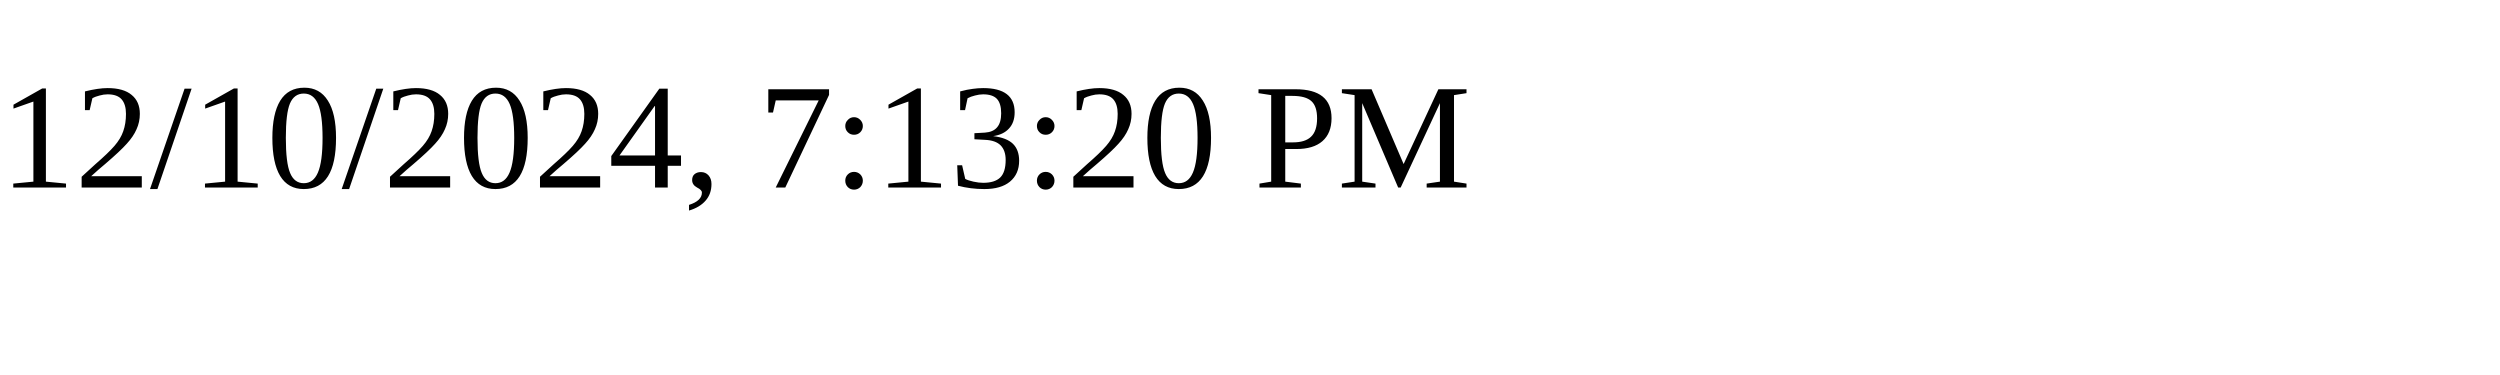
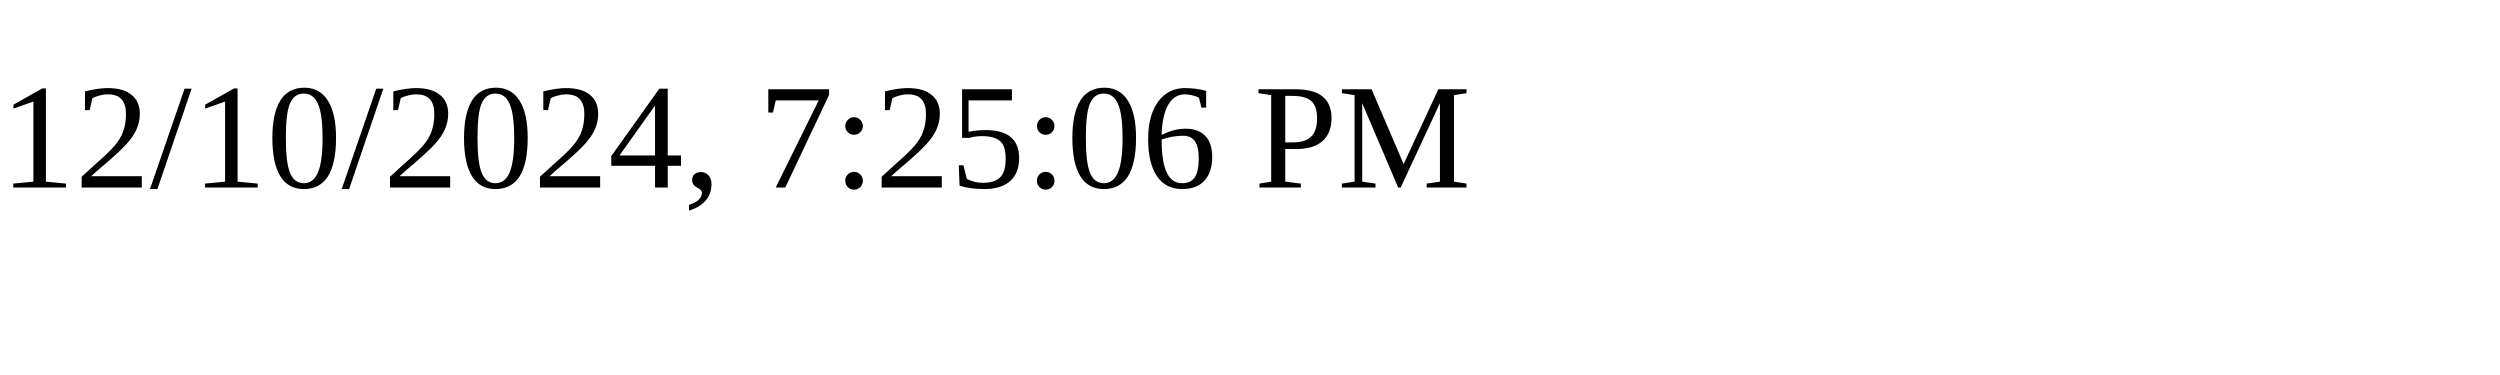
<svg xmlns="http://www.w3.org/2000/svg" height="30" width="200">
-   <text x="0" y="15">12/10/2024, 7:13:20 PM</text>
+   <text x="0" y="15">12/10/2024, 7:25:06 PM</text>
</svg>
